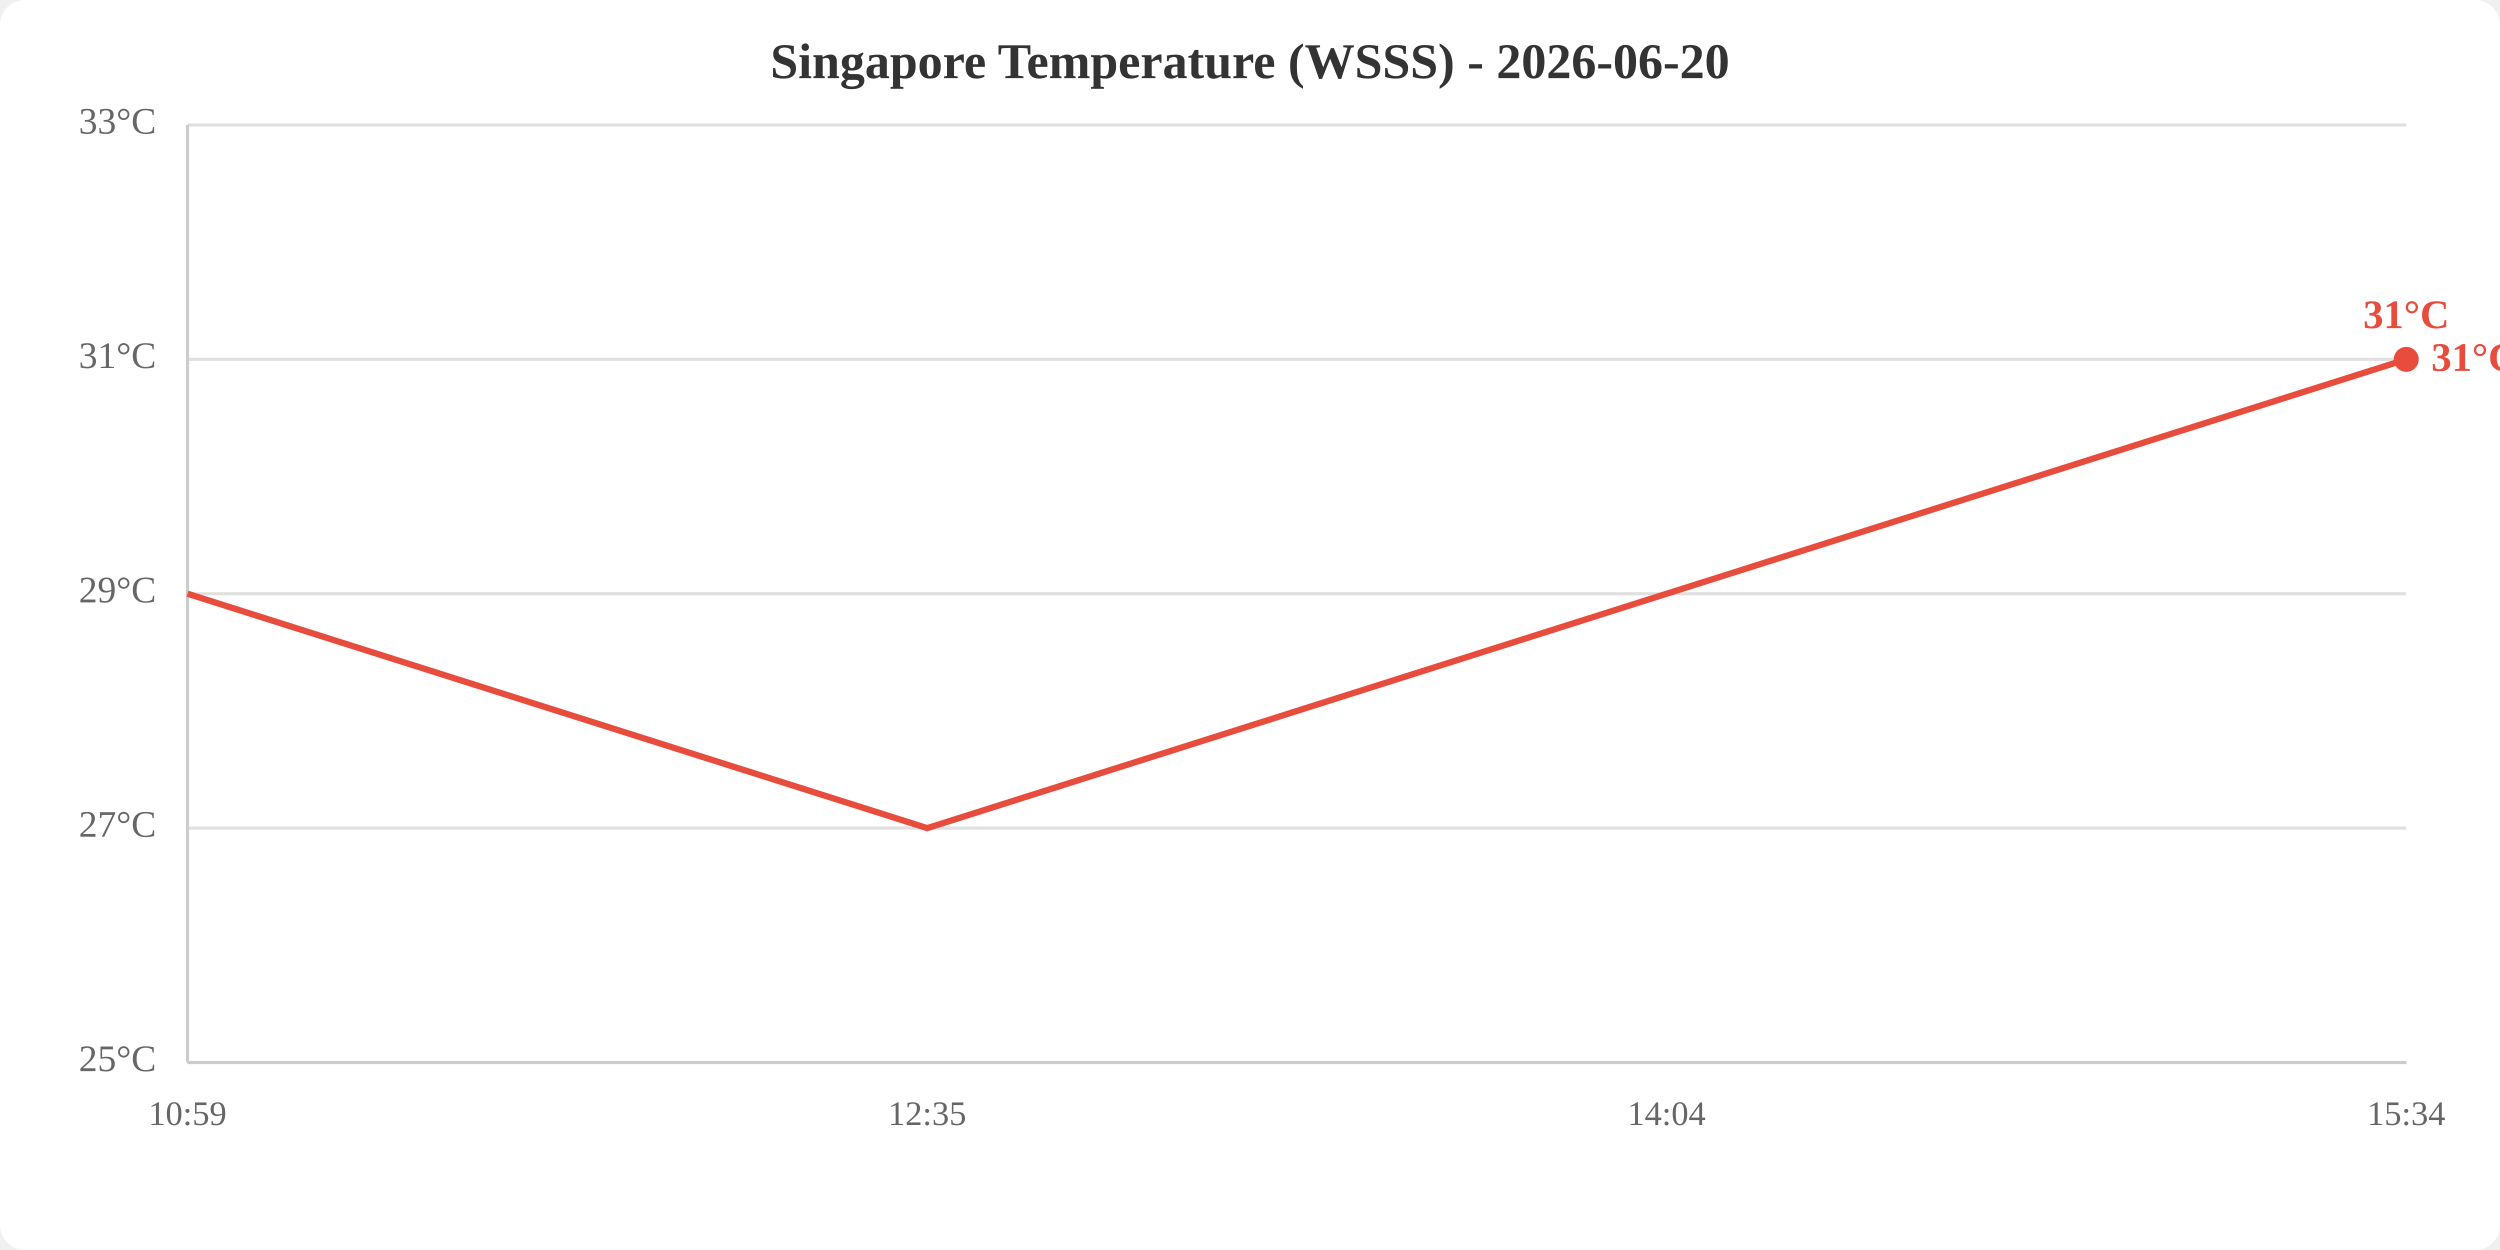
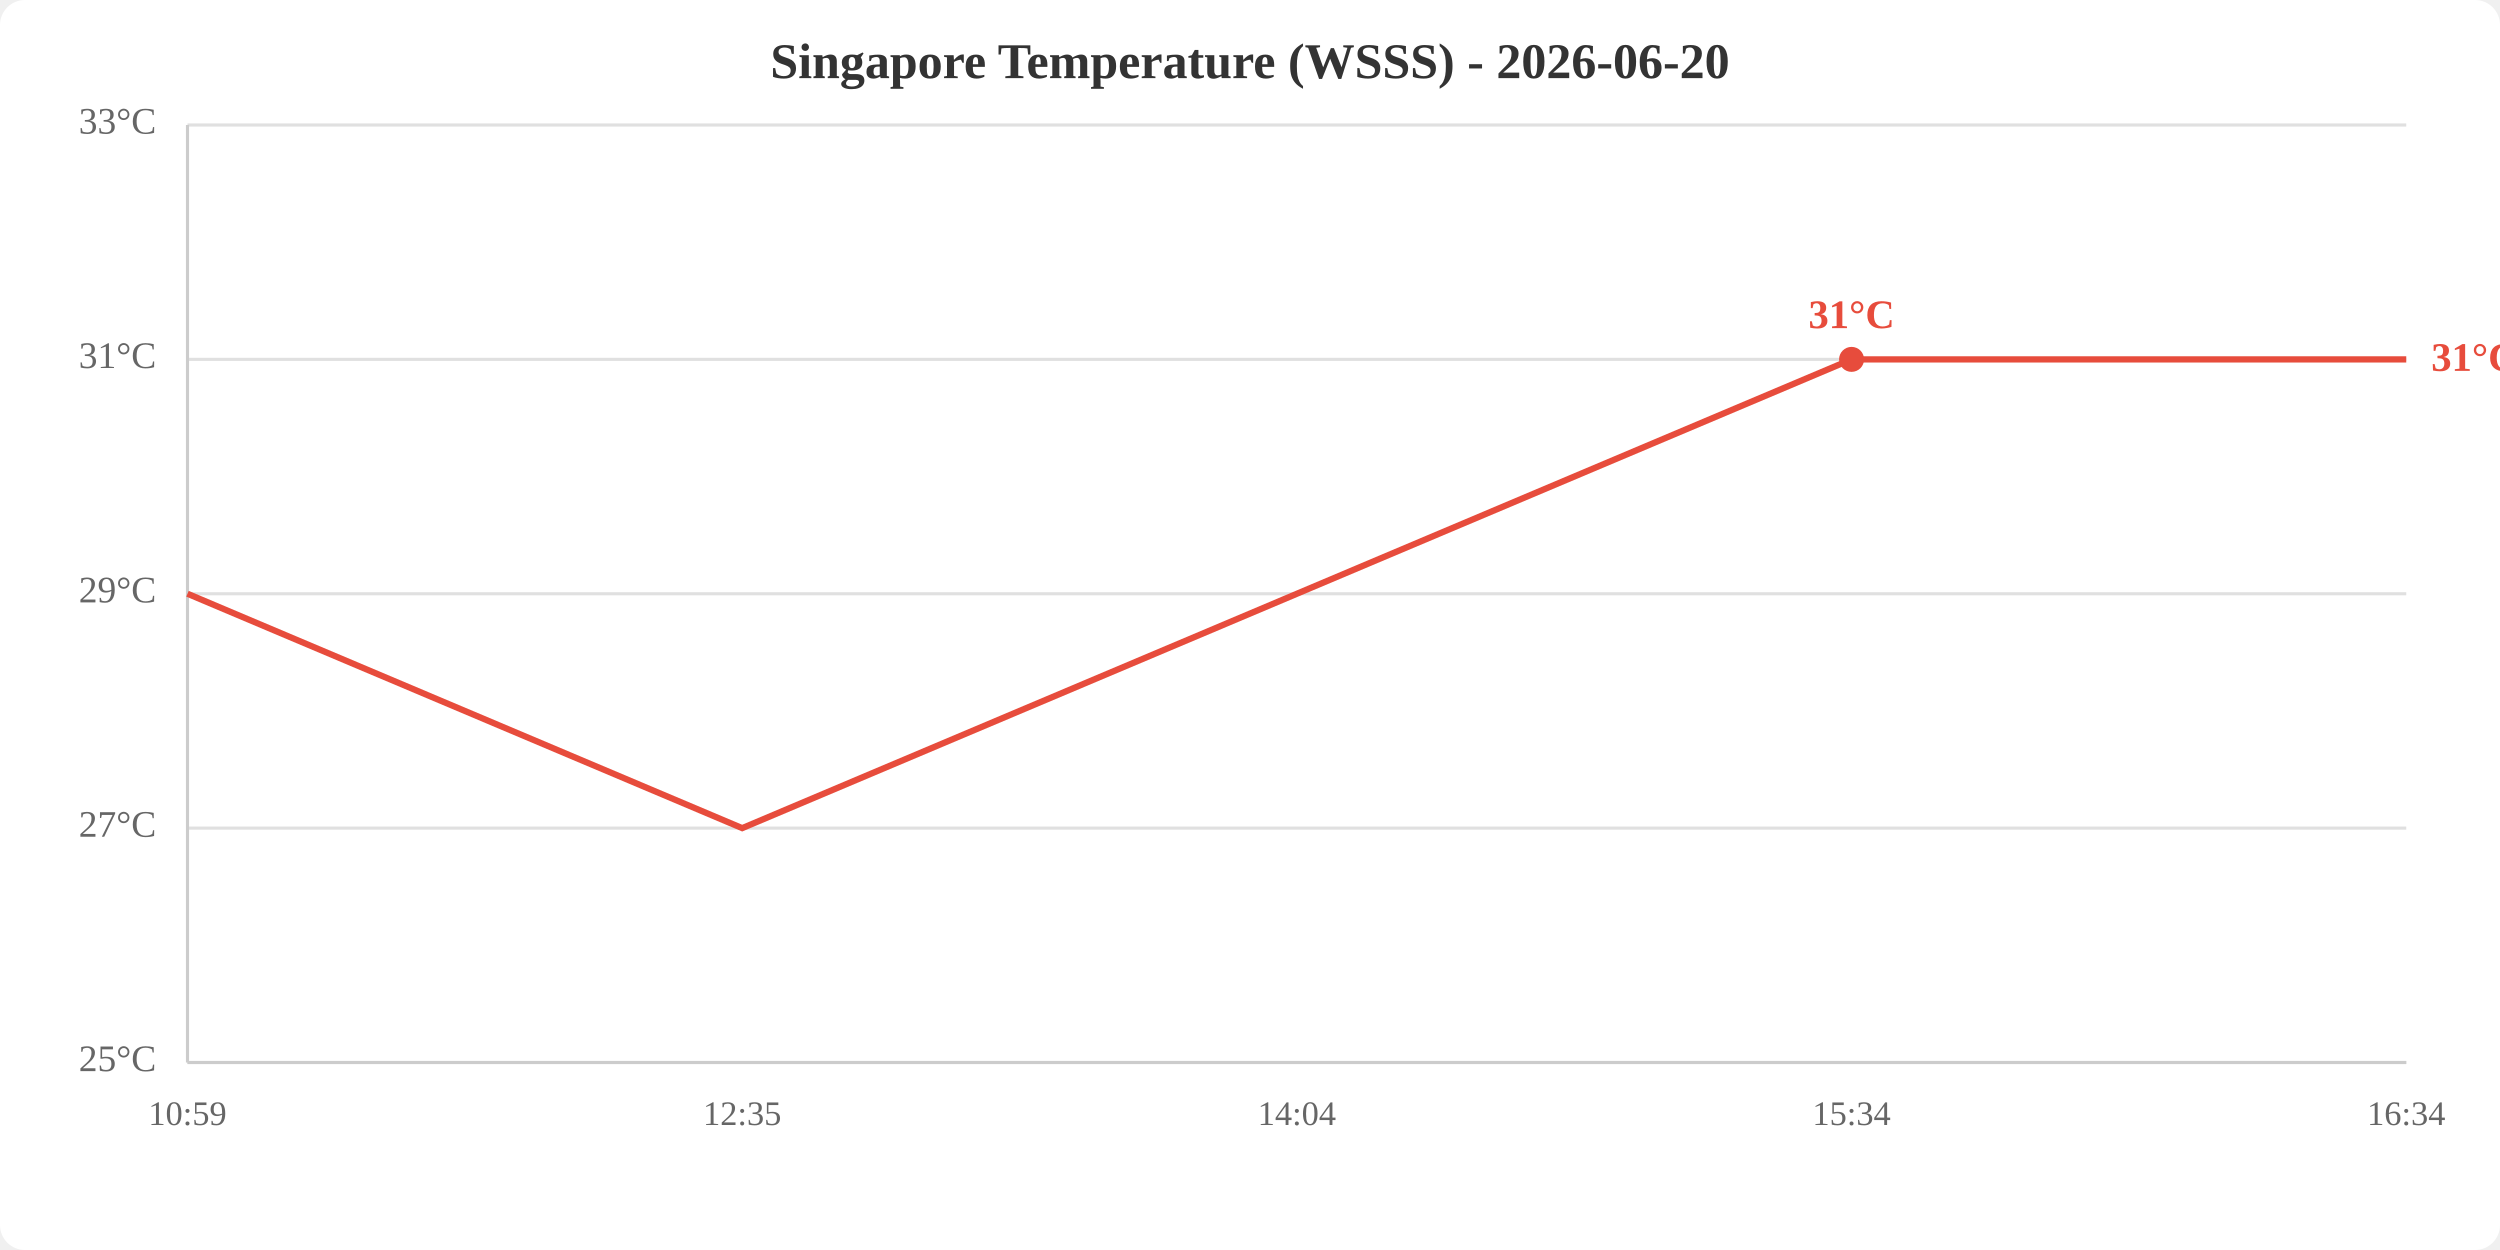
<svg xmlns="http://www.w3.org/2000/svg" viewBox="0 0 800 400" width="800" height="400">
  <rect width="800" height="400" fill="white" rx="8" />
  <text x="400.0" y="25" text-anchor="middle" font-size="16" font-weight="bold" fill="#333">Singapore Temperature (WSSS) - 2026-06-20</text>
  <line x1="60" y1="340.0" x2="770" y2="340.0" stroke="#e0e0e0" stroke-width="1" />
  <line x1="60" y1="265.0" x2="770" y2="265.0" stroke="#e0e0e0" stroke-width="1" />
  <line x1="60" y1="190.0" x2="770" y2="190.0" stroke="#e0e0e0" stroke-width="1" />
  <line x1="60" y1="115.0" x2="770" y2="115.0" stroke="#e0e0e0" stroke-width="1" />
  <line x1="60" y1="40.0" x2="770" y2="40.0" stroke="#e0e0e0" stroke-width="1" />
  <text x="50" y="340.0" text-anchor="end" dominant-baseline="middle" fill="#666" font-size="12">25°C</text>
  <text x="50" y="265.0" text-anchor="end" dominant-baseline="middle" fill="#666" font-size="12">27°C</text>
  <text x="50" y="190.0" text-anchor="end" dominant-baseline="middle" fill="#666" font-size="12">29°C</text>
  <text x="50" y="115.0" text-anchor="end" dominant-baseline="middle" fill="#666" font-size="12">31°C</text>
  <text x="50" y="40.0" text-anchor="end" dominant-baseline="middle" fill="#666" font-size="12">33°C</text>
  <text x="60.0" y="360" text-anchor="middle" fill="#666" font-size="11">10:59</text>
-   <text x="296.7" y="360" text-anchor="middle" fill="#666" font-size="11">12:35</text>
-   <text x="533.3" y="360" text-anchor="middle" fill="#666" font-size="11">14:04</text>
-   <text x="770.0" y="360" text-anchor="middle" fill="#666" font-size="11">15:34</text>
+   <text x="237.5" y="360" text-anchor="middle" fill="#666" font-size="11">12:35</text>
+   <text x="415.0" y="360" text-anchor="middle" fill="#666" font-size="11">14:04</text>
+   <text x="592.5" y="360" text-anchor="middle" fill="#666" font-size="11">15:34</text>
+   <text x="770.0" y="360" text-anchor="middle" fill="#666" font-size="11">16:34</text>
  <line x1="60" y1="40" x2="60" y2="340" stroke="#ccc" stroke-width="1" />
  <line x1="60" y1="340" x2="770" y2="340" stroke="#ccc" stroke-width="1" />
-   <polyline points="60.0,190.0 296.7,265.0 533.3,190.0 770.0,115.0" fill="none" stroke="#e74c3c" stroke-width="2" />
-   <circle cx="770.0" cy="115.0" r="4" fill="#e74c3c" />
-   <text x="770.0" y="105.0" text-anchor="middle" fill="#e74c3c" font-size="13" font-weight="bold">31°C</text>
+   <polyline points="60.0,190.0 237.5,265.0 415.0,190.0 592.5,115.0 770.0,115.0" fill="none" stroke="#e74c3c" stroke-width="2" />
+   <circle cx="592.5" cy="115.0" r="4" fill="#e74c3c" />
+   <text x="592.5" y="105.0" text-anchor="middle" fill="#e74c3c" font-size="13" font-weight="bold">31°C</text>
  <text x="778.0" y="115.0" fill="#e74c3c" font-size="13" font-weight="bold" dominant-baseline="middle">31°C</text>
</svg>
